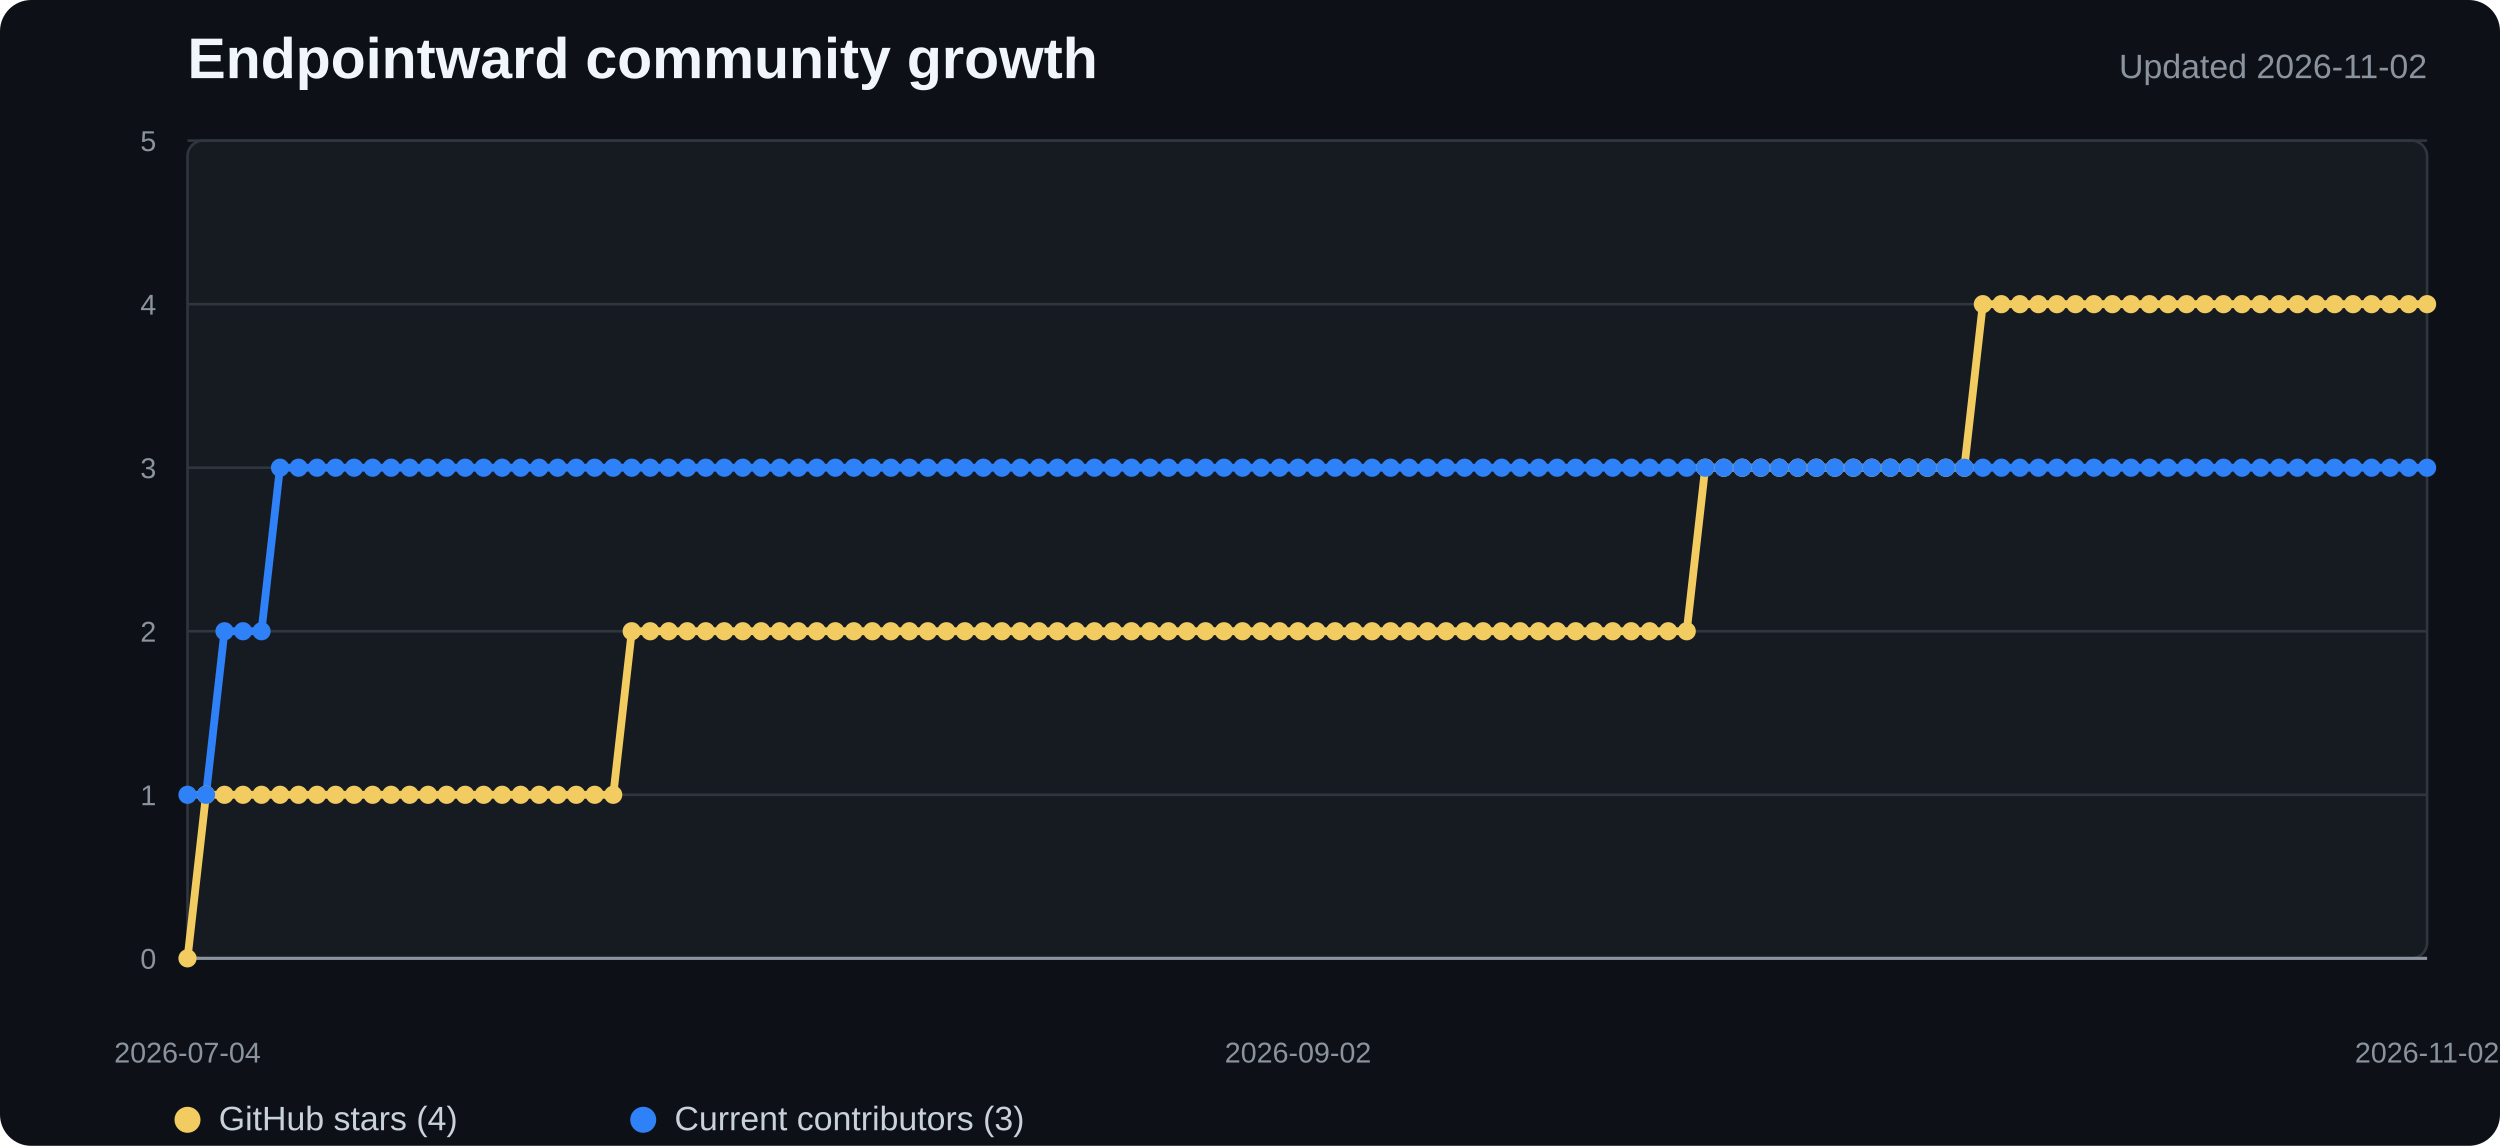
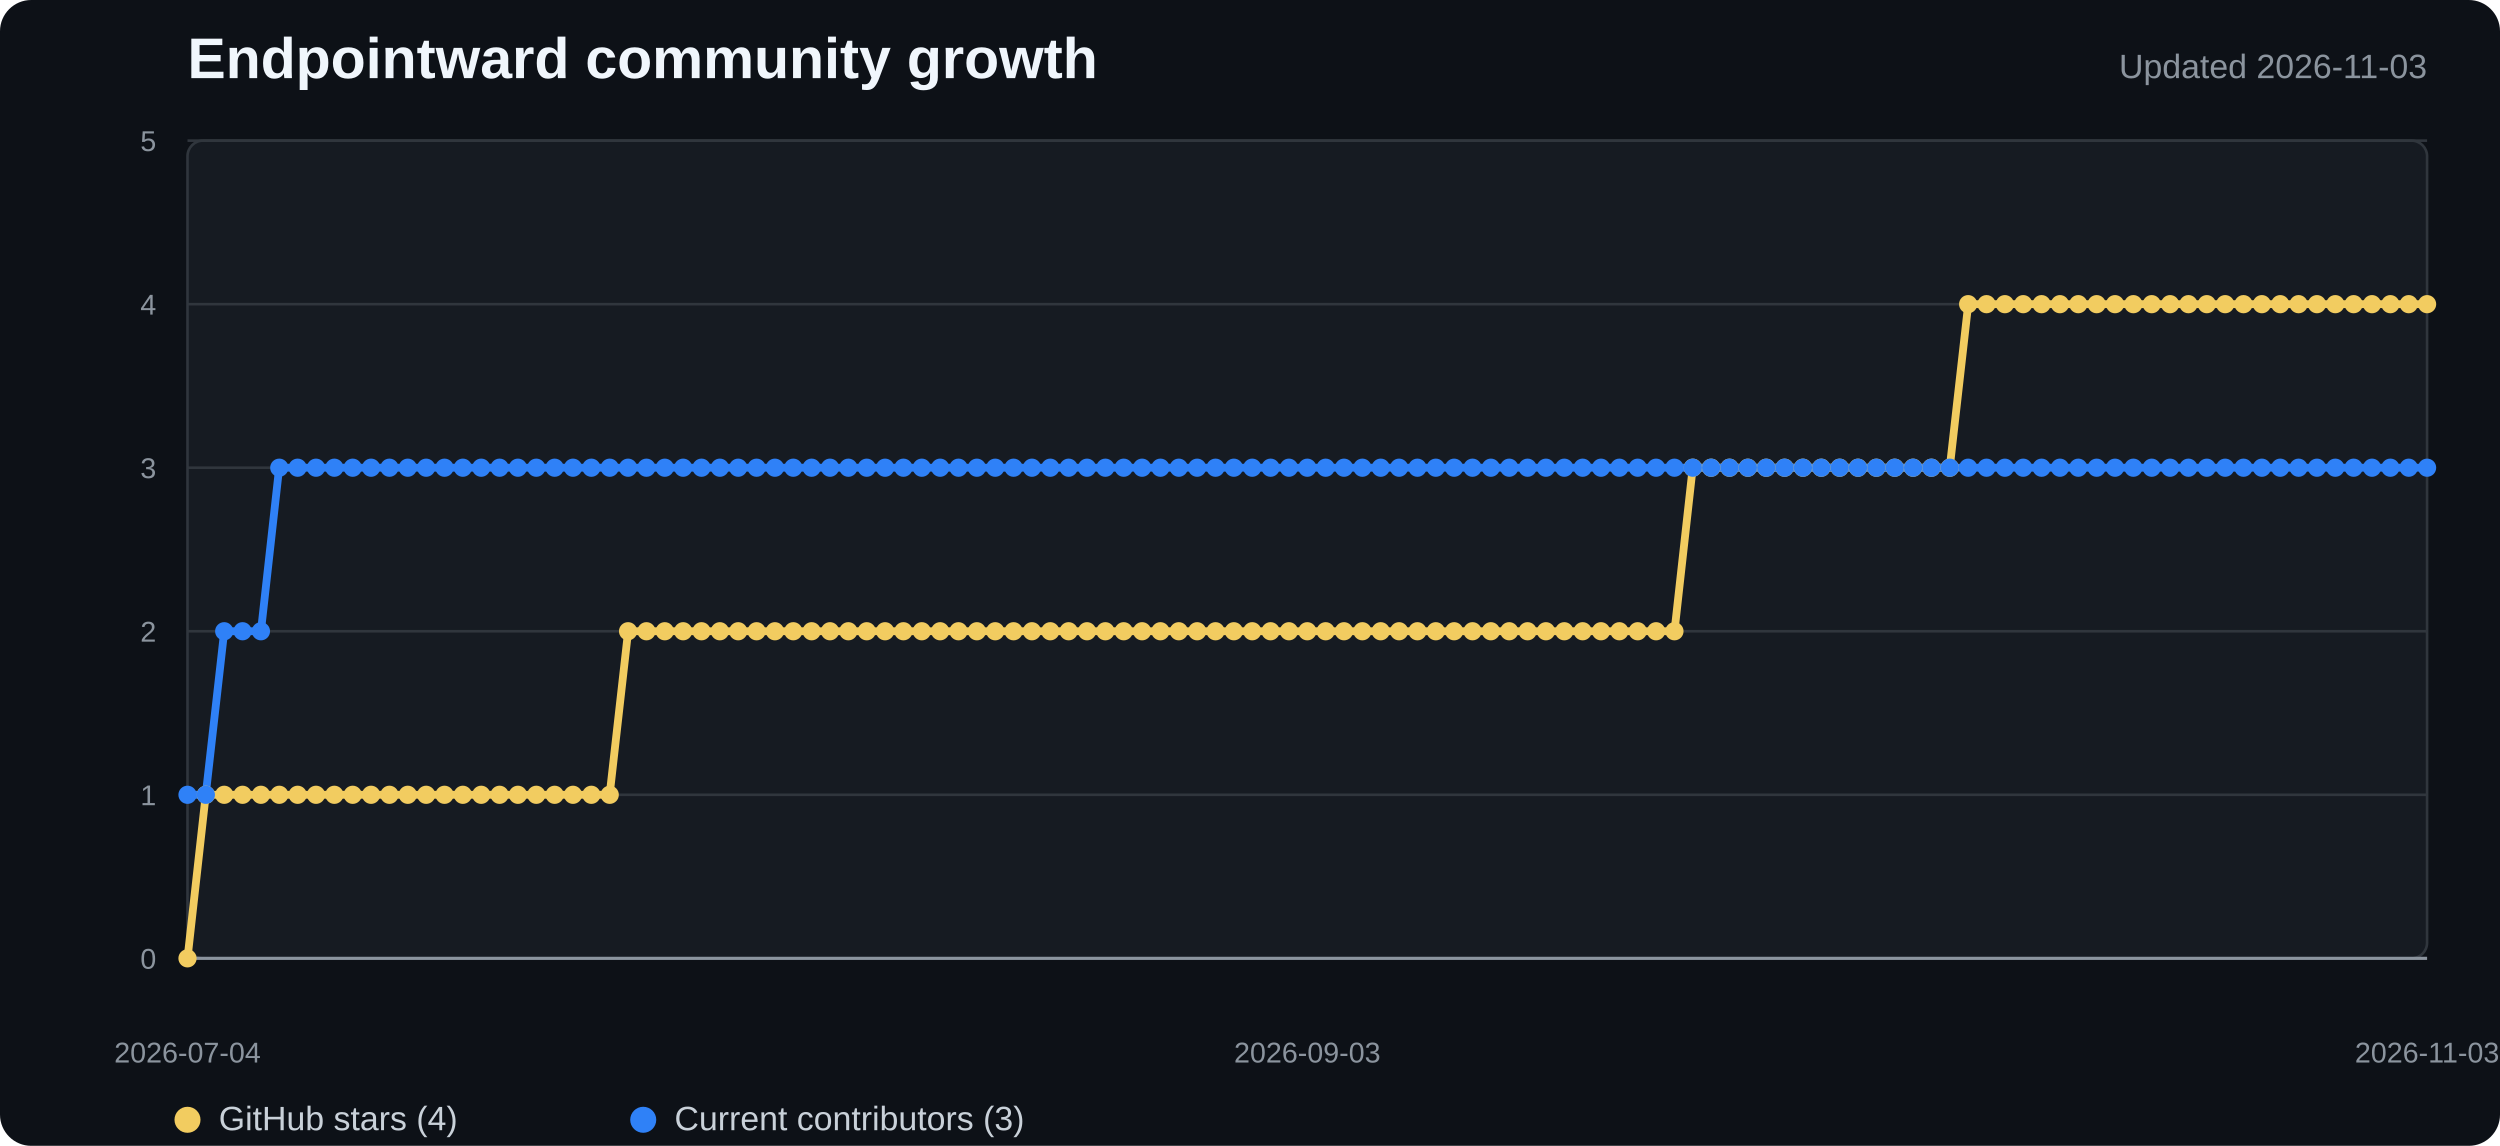
<svg xmlns="http://www.w3.org/2000/svg" width="960" height="440" viewBox="0 0 960 440" role="img" aria-labelledby="title desc">
  <style>
    .background{fill:#0d1117}.plot{fill:#161b22;stroke:#30363d}.grid{stroke:#30363d;stroke-width:1}.axis{stroke:#8b949e;stroke-width:1.2}
    .title{fill:#f0f6fc;font:700 22px "Segoe UI",Arial,sans-serif}.subtitle{fill:#8b949e;font:13px "Segoe UI",Arial,sans-serif}
    .tick{fill:#8b949e;font:11px "Segoe UI",Arial,sans-serif}.legend{fill:#c9d1d9;font:13px "Segoe UI",Arial,sans-serif}
    .stars{fill:none;stroke:#f2cc60;stroke-width:3;stroke-linejoin:round;stroke-linecap:round}
    .contributors{fill:none;stroke:#2f81f7;stroke-width:3;stroke-linejoin:round;stroke-linecap:round}
    .star-dot{fill:#f2cc60}.contributor-dot{fill:#2f81f7}
  </style>
  <rect width="100%" height="100%" rx="12" class="background" />
  <text x="72" y="30" class="title">Endpointward community growth</text>
-   <text x="932" y="30" text-anchor="end" class="subtitle">Updated 2026-11-02</text>
+   <text x="932" y="30" text-anchor="end" class="subtitle">Updated 2026-11-03</text>
  <rect x="72" y="54" width="860" height="314" rx="6" class="plot" />
  <line x1="72" y1="368" x2="932" y2="368" class="grid" />
  <text x="60" y="372" text-anchor="end" class="tick">0</text>
  <line x1="72" y1="305.2" x2="932" y2="305.2" class="grid" />
  <text x="60" y="309.2" text-anchor="end" class="tick">1</text>
  <line x1="72" y1="242.4" x2="932" y2="242.4" class="grid" />
  <text x="60" y="246.4" text-anchor="end" class="tick">2</text>
  <line x1="72" y1="179.6" x2="932" y2="179.6" class="grid" />
  <text x="60" y="183.6" text-anchor="end" class="tick">3</text>
  <line x1="72" y1="116.8" x2="932" y2="116.8" class="grid" />
  <text x="60" y="120.8" text-anchor="end" class="tick">4</text>
  <line x1="72" y1="54" x2="932" y2="54" class="grid" />
  <text x="60" y="58" text-anchor="end" class="tick">5</text>
  <line x1="72" y1="368" x2="932" y2="368" class="axis" />
-   <polyline points="72.0,368.0 79.1,305.2 86.2,305.2 93.3,305.2 100.4,305.2 107.5,305.2 114.6,305.2 121.8,305.2 128.9,305.2 136.0,305.2 143.1,305.2 150.2,305.2 157.3,305.2 164.4,305.2 171.5,305.2 178.6,305.2 185.7,305.2 192.8,305.2 199.9,305.2 207.0,305.2 214.1,305.2 221.3,305.2 228.4,305.2 235.5,305.2 242.6,242.4 249.7,242.4 256.8,242.4 263.9,242.4 271.0,242.4 278.1,242.4 285.2,242.4 292.3,242.4 299.4,242.4 306.5,242.4 313.7,242.4 320.8,242.4 327.9,242.4 335.0,242.4 342.1,242.4 349.2,242.4 356.3,242.4 363.4,242.4 370.5,242.4 377.6,242.4 384.7,242.4 391.8,242.4 398.9,242.4 406.0,242.4 413.2,242.4 420.3,242.4 427.4,242.4 434.5,242.4 441.6,242.4 448.7,242.4 455.8,242.4 462.9,242.4 470.0,242.4 477.1,242.4 484.2,242.4 491.3,242.4 498.4,242.4 505.6,242.4 512.7,242.4 519.8,242.4 526.9,242.4 534.0,242.4 541.1,242.4 548.2,242.4 555.3,242.4 562.4,242.4 569.5,242.4 576.6,242.4 583.7,242.4 590.8,242.4 598.0,242.4 605.1,242.4 612.2,242.4 619.3,242.4 626.4,242.4 633.5,242.4 640.6,242.4 647.7,242.4 654.8,179.6 661.9,179.6 669.0,179.6 676.1,179.6 683.2,179.6 690.3,179.6 697.5,179.6 704.6,179.6 711.7,179.6 718.8,179.6 725.9,179.6 733.0,179.6 740.1,179.6 747.2,179.6 754.3,179.6 761.4,116.8 768.5,116.8 775.6,116.8 782.7,116.8 789.9,116.8 797.0,116.8 804.1,116.8 811.2,116.8 818.3,116.8 825.4,116.8 832.5,116.8 839.6,116.8 846.7,116.8 853.8,116.8 860.9,116.8 868.0,116.8 875.1,116.8 882.2,116.8 889.4,116.8 896.5,116.8 903.6,116.8 910.7,116.8 917.8,116.8 924.9,116.8 932.0,116.8" class="stars" />
-   <polyline points="72.0,305.2 79.1,305.2 86.2,242.4 93.3,242.4 100.4,242.4 107.5,179.6 114.6,179.6 121.8,179.6 128.9,179.6 136.0,179.6 143.1,179.6 150.2,179.6 157.3,179.6 164.4,179.6 171.5,179.6 178.6,179.6 185.7,179.6 192.8,179.6 199.9,179.6 207.0,179.6 214.1,179.6 221.3,179.6 228.4,179.6 235.5,179.6 242.6,179.6 249.7,179.6 256.8,179.6 263.9,179.6 271.0,179.6 278.1,179.6 285.2,179.6 292.3,179.6 299.4,179.6 306.5,179.6 313.7,179.6 320.8,179.6 327.9,179.6 335.0,179.6 342.1,179.6 349.2,179.6 356.3,179.6 363.4,179.6 370.5,179.6 377.6,179.6 384.7,179.6 391.8,179.6 398.9,179.6 406.0,179.6 413.2,179.6 420.3,179.6 427.4,179.6 434.5,179.6 441.6,179.6 448.7,179.6 455.8,179.6 462.9,179.6 470.0,179.6 477.1,179.6 484.2,179.6 491.3,179.6 498.4,179.6 505.6,179.6 512.7,179.6 519.8,179.6 526.9,179.6 534.0,179.6 541.1,179.6 548.2,179.6 555.3,179.6 562.4,179.6 569.5,179.6 576.6,179.6 583.7,179.6 590.8,179.6 598.0,179.6 605.1,179.6 612.2,179.6 619.3,179.6 626.4,179.6 633.5,179.6 640.6,179.6 647.7,179.6 654.8,179.6 661.9,179.6 669.0,179.6 676.1,179.6 683.2,179.6 690.3,179.6 697.5,179.6 704.6,179.6 711.7,179.6 718.8,179.6 725.9,179.6 733.0,179.6 740.1,179.6 747.2,179.6 754.3,179.6 761.4,179.6 768.5,179.6 775.6,179.6 782.7,179.6 789.9,179.6 797.0,179.6 804.1,179.6 811.2,179.6 818.3,179.6 825.4,179.6 832.5,179.6 839.6,179.6 846.7,179.6 853.8,179.6 860.9,179.6 868.0,179.6 875.1,179.6 882.2,179.6 889.4,179.6 896.5,179.6 903.6,179.6 910.7,179.6 917.8,179.6 924.9,179.6 932.0,179.6" class="contributors" />
+   <polyline points="72.0,368.0 79.0,305.2 86.1,305.2 93.1,305.2 100.2,305.2 107.2,305.2 114.3,305.2 121.3,305.2 128.4,305.2 135.4,305.2 142.5,305.2 149.5,305.2 156.6,305.2 163.6,305.2 170.7,305.2 177.7,305.2 184.8,305.2 191.8,305.2 198.9,305.2 205.9,305.2 213.0,305.2 220.0,305.2 227.1,305.2 234.1,305.2 241.2,242.4 248.2,242.4 255.3,242.4 262.3,242.4 269.4,242.4 276.4,242.4 283.5,242.4 290.5,242.4 297.6,242.4 304.6,242.4 311.7,242.4 318.7,242.4 325.8,242.4 332.8,242.4 339.9,242.4 346.9,242.4 354.0,242.4 361.0,242.4 368.1,242.4 375.1,242.4 382.2,242.4 389.2,242.4 396.3,242.4 403.3,242.4 410.4,242.4 417.4,242.4 424.5,242.4 431.5,242.4 438.6,242.4 445.6,242.4 452.7,242.4 459.7,242.4 466.8,242.4 473.8,242.4 480.9,242.4 487.9,242.4 495.0,242.4 502.0,242.4 509.0,242.4 516.1,242.4 523.1,242.4 530.2,242.4 537.2,242.4 544.3,242.4 551.3,242.4 558.4,242.4 565.4,242.4 572.5,242.4 579.5,242.4 586.6,242.4 593.6,242.4 600.7,242.4 607.7,242.4 614.8,242.4 621.8,242.4 628.9,242.4 635.9,242.4 643.0,242.4 650.0,179.6 657.1,179.6 664.1,179.6 671.2,179.6 678.2,179.6 685.3,179.6 692.3,179.6 699.4,179.6 706.4,179.6 713.5,179.6 720.5,179.6 727.6,179.6 734.6,179.6 741.7,179.6 748.7,179.6 755.8,116.8 762.8,116.8 769.9,116.8 776.9,116.8 784.0,116.8 791.0,116.8 798.1,116.8 805.1,116.8 812.2,116.8 819.2,116.8 826.3,116.8 833.3,116.8 840.4,116.8 847.4,116.8 854.5,116.8 861.5,116.8 868.6,116.8 875.6,116.8 882.7,116.8 889.7,116.8 896.8,116.8 903.8,116.8 910.9,116.8 917.9,116.8 925.0,116.8 932.0,116.8" class="stars" />
+   <polyline points="72.0,305.2 79.0,305.2 86.1,242.4 93.1,242.4 100.2,242.4 107.2,179.6 114.3,179.6 121.3,179.6 128.4,179.6 135.4,179.6 142.5,179.6 149.5,179.6 156.6,179.6 163.6,179.6 170.7,179.6 177.7,179.6 184.8,179.6 191.8,179.6 198.9,179.6 205.9,179.6 213.0,179.6 220.0,179.6 227.1,179.6 234.1,179.6 241.2,179.6 248.2,179.6 255.3,179.6 262.3,179.6 269.4,179.6 276.4,179.6 283.5,179.6 290.5,179.6 297.6,179.6 304.6,179.6 311.7,179.6 318.7,179.6 325.8,179.6 332.8,179.6 339.9,179.6 346.9,179.6 354.0,179.6 361.0,179.6 368.1,179.6 375.1,179.6 382.2,179.6 389.2,179.6 396.3,179.6 403.3,179.6 410.4,179.6 417.4,179.6 424.5,179.6 431.5,179.6 438.6,179.6 445.6,179.6 452.7,179.6 459.7,179.6 466.8,179.6 473.8,179.6 480.9,179.6 487.9,179.6 495.0,179.6 502.0,179.6 509.0,179.6 516.1,179.6 523.1,179.6 530.2,179.6 537.2,179.6 544.3,179.6 551.3,179.6 558.4,179.6 565.4,179.6 572.5,179.6 579.5,179.6 586.6,179.6 593.6,179.6 600.7,179.6 607.7,179.6 614.8,179.6 621.8,179.6 628.9,179.6 635.9,179.6 643.0,179.6 650.0,179.6 657.1,179.6 664.1,179.6 671.2,179.6 678.2,179.6 685.3,179.6 692.3,179.6 699.4,179.6 706.4,179.6 713.5,179.6 720.5,179.6 727.6,179.6 734.6,179.6 741.7,179.6 748.7,179.6 755.8,179.6 762.8,179.6 769.9,179.6 776.9,179.6 784.0,179.6 791.0,179.6 798.1,179.6 805.1,179.6 812.2,179.6 819.2,179.6 826.3,179.6 833.3,179.6 840.4,179.6 847.4,179.6 854.5,179.6 861.5,179.6 868.6,179.6 875.6,179.6 882.7,179.6 889.7,179.6 896.8,179.6 903.8,179.6 910.9,179.6 917.9,179.6 925.0,179.6 932.0,179.6" class="contributors" />
  <circle cx="72" cy="368" r="3.5" class="star-dot" />
-   <circle cx="79.107" cy="305.2" r="3.5" class="star-dot" />
-   <circle cx="86.215" cy="305.2" r="3.5" class="star-dot" />
-   <circle cx="93.322" cy="305.2" r="3.5" class="star-dot" />
-   <circle cx="100.43" cy="305.2" r="3.5" class="star-dot" />
-   <circle cx="107.537" cy="305.2" r="3.5" class="star-dot" />
-   <circle cx="114.645" cy="305.2" r="3.5" class="star-dot" />
-   <circle cx="121.752" cy="305.2" r="3.5" class="star-dot" />
-   <circle cx="128.86" cy="305.2" r="3.5" class="star-dot" />
-   <circle cx="135.967" cy="305.2" r="3.5" class="star-dot" />
-   <circle cx="143.074" cy="305.2" r="3.5" class="star-dot" />
-   <circle cx="150.182" cy="305.2" r="3.5" class="star-dot" />
-   <circle cx="157.289" cy="305.2" r="3.5" class="star-dot" />
-   <circle cx="164.397" cy="305.2" r="3.5" class="star-dot" />
-   <circle cx="171.504" cy="305.2" r="3.5" class="star-dot" />
-   <circle cx="178.612" cy="305.2" r="3.5" class="star-dot" />
-   <circle cx="185.719" cy="305.2" r="3.5" class="star-dot" />
-   <circle cx="192.826" cy="305.2" r="3.5" class="star-dot" />
-   <circle cx="199.934" cy="305.2" r="3.5" class="star-dot" />
-   <circle cx="207.041" cy="305.2" r="3.5" class="star-dot" />
-   <circle cx="214.149" cy="305.2" r="3.5" class="star-dot" />
-   <circle cx="221.256" cy="305.2" r="3.5" class="star-dot" />
-   <circle cx="228.364" cy="305.2" r="3.5" class="star-dot" />
-   <circle cx="235.471" cy="305.2" r="3.5" class="star-dot" />
-   <circle cx="242.579" cy="242.4" r="3.5" class="star-dot" />
-   <circle cx="249.686" cy="242.4" r="3.5" class="star-dot" />
-   <circle cx="256.793" cy="242.4" r="3.5" class="star-dot" />
-   <circle cx="263.901" cy="242.4" r="3.5" class="star-dot" />
-   <circle cx="271.008" cy="242.4" r="3.5" class="star-dot" />
-   <circle cx="278.116" cy="242.4" r="3.5" class="star-dot" />
-   <circle cx="285.223" cy="242.4" r="3.5" class="star-dot" />
-   <circle cx="292.331" cy="242.4" r="3.5" class="star-dot" />
-   <circle cx="299.438" cy="242.4" r="3.5" class="star-dot" />
-   <circle cx="306.545" cy="242.4" r="3.5" class="star-dot" />
-   <circle cx="313.653" cy="242.4" r="3.5" class="star-dot" />
-   <circle cx="320.76" cy="242.4" r="3.5" class="star-dot" />
-   <circle cx="327.868" cy="242.4" r="3.5" class="star-dot" />
-   <circle cx="334.975" cy="242.4" r="3.5" class="star-dot" />
-   <circle cx="342.083" cy="242.4" r="3.5" class="star-dot" />
-   <circle cx="349.19" cy="242.4" r="3.5" class="star-dot" />
-   <circle cx="356.298" cy="242.4" r="3.5" class="star-dot" />
-   <circle cx="363.405" cy="242.4" r="3.5" class="star-dot" />
-   <circle cx="370.512" cy="242.4" r="3.5" class="star-dot" />
-   <circle cx="377.62" cy="242.4" r="3.5" class="star-dot" />
-   <circle cx="384.727" cy="242.4" r="3.5" class="star-dot" />
-   <circle cx="391.835" cy="242.4" r="3.5" class="star-dot" />
-   <circle cx="398.942" cy="242.4" r="3.5" class="star-dot" />
-   <circle cx="406.05" cy="242.4" r="3.5" class="star-dot" />
-   <circle cx="413.157" cy="242.4" r="3.5" class="star-dot" />
-   <circle cx="420.264" cy="242.4" r="3.5" class="star-dot" />
-   <circle cx="427.372" cy="242.4" r="3.5" class="star-dot" />
-   <circle cx="434.479" cy="242.4" r="3.5" class="star-dot" />
-   <circle cx="441.587" cy="242.4" r="3.5" class="star-dot" />
-   <circle cx="448.694" cy="242.4" r="3.5" class="star-dot" />
-   <circle cx="455.802" cy="242.4" r="3.5" class="star-dot" />
-   <circle cx="462.909" cy="242.4" r="3.5" class="star-dot" />
-   <circle cx="470.017" cy="242.4" r="3.5" class="star-dot" />
-   <circle cx="477.124" cy="242.4" r="3.5" class="star-dot" />
-   <circle cx="484.231" cy="242.4" r="3.5" class="star-dot" />
-   <circle cx="491.339" cy="242.4" r="3.5" class="star-dot" />
-   <circle cx="498.446" cy="242.4" r="3.5" class="star-dot" />
-   <circle cx="505.554" cy="242.4" r="3.5" class="star-dot" />
-   <circle cx="512.661" cy="242.4" r="3.5" class="star-dot" />
-   <circle cx="519.769" cy="242.4" r="3.5" class="star-dot" />
-   <circle cx="526.876" cy="242.4" r="3.5" class="star-dot" />
-   <circle cx="533.983" cy="242.4" r="3.5" class="star-dot" />
-   <circle cx="541.091" cy="242.4" r="3.5" class="star-dot" />
-   <circle cx="548.198" cy="242.4" r="3.5" class="star-dot" />
-   <circle cx="555.306" cy="242.4" r="3.5" class="star-dot" />
-   <circle cx="562.413" cy="242.4" r="3.5" class="star-dot" />
-   <circle cx="569.521" cy="242.4" r="3.5" class="star-dot" />
-   <circle cx="576.628" cy="242.4" r="3.5" class="star-dot" />
-   <circle cx="583.736" cy="242.4" r="3.5" class="star-dot" />
-   <circle cx="590.843" cy="242.4" r="3.5" class="star-dot" />
-   <circle cx="597.95" cy="242.4" r="3.5" class="star-dot" />
-   <circle cx="605.058" cy="242.4" r="3.5" class="star-dot" />
-   <circle cx="612.165" cy="242.4" r="3.5" class="star-dot" />
-   <circle cx="619.273" cy="242.4" r="3.5" class="star-dot" />
-   <circle cx="626.38" cy="242.4" r="3.5" class="star-dot" />
-   <circle cx="633.488" cy="242.4" r="3.5" class="star-dot" />
-   <circle cx="640.595" cy="242.4" r="3.5" class="star-dot" />
-   <circle cx="647.702" cy="242.4" r="3.5" class="star-dot" />
-   <circle cx="654.81" cy="179.6" r="3.5" class="star-dot" />
-   <circle cx="661.917" cy="179.6" r="3.5" class="star-dot" />
-   <circle cx="669.025" cy="179.6" r="3.5" class="star-dot" />
-   <circle cx="676.132" cy="179.6" r="3.5" class="star-dot" />
-   <circle cx="683.24" cy="179.6" r="3.5" class="star-dot" />
-   <circle cx="690.347" cy="179.6" r="3.5" class="star-dot" />
-   <circle cx="697.455" cy="179.6" r="3.5" class="star-dot" />
-   <circle cx="704.562" cy="179.6" r="3.5" class="star-dot" />
-   <circle cx="711.669" cy="179.6" r="3.5" class="star-dot" />
-   <circle cx="718.777" cy="179.6" r="3.5" class="star-dot" />
-   <circle cx="725.884" cy="179.6" r="3.5" class="star-dot" />
-   <circle cx="732.992" cy="179.6" r="3.5" class="star-dot" />
-   <circle cx="740.099" cy="179.6" r="3.5" class="star-dot" />
-   <circle cx="747.207" cy="179.6" r="3.5" class="star-dot" />
-   <circle cx="754.314" cy="179.6" r="3.5" class="star-dot" />
-   <circle cx="761.421" cy="116.8" r="3.5" class="star-dot" />
-   <circle cx="768.529" cy="116.8" r="3.5" class="star-dot" />
-   <circle cx="775.636" cy="116.8" r="3.5" class="star-dot" />
-   <circle cx="782.744" cy="116.8" r="3.5" class="star-dot" />
-   <circle cx="789.851" cy="116.8" r="3.5" class="star-dot" />
-   <circle cx="796.959" cy="116.8" r="3.5" class="star-dot" />
-   <circle cx="804.066" cy="116.8" r="3.5" class="star-dot" />
-   <circle cx="811.174" cy="116.8" r="3.5" class="star-dot" />
-   <circle cx="818.281" cy="116.8" r="3.5" class="star-dot" />
-   <circle cx="825.388" cy="116.8" r="3.5" class="star-dot" />
-   <circle cx="832.496" cy="116.8" r="3.5" class="star-dot" />
-   <circle cx="839.603" cy="116.8" r="3.5" class="star-dot" />
-   <circle cx="846.711" cy="116.8" r="3.5" class="star-dot" />
-   <circle cx="853.818" cy="116.8" r="3.5" class="star-dot" />
-   <circle cx="860.926" cy="116.8" r="3.5" class="star-dot" />
-   <circle cx="868.033" cy="116.8" r="3.5" class="star-dot" />
-   <circle cx="875.14" cy="116.8" r="3.5" class="star-dot" />
-   <circle cx="882.248" cy="116.8" r="3.5" class="star-dot" />
-   <circle cx="889.355" cy="116.8" r="3.5" class="star-dot" />
-   <circle cx="896.463" cy="116.8" r="3.5" class="star-dot" />
-   <circle cx="903.57" cy="116.8" r="3.5" class="star-dot" />
-   <circle cx="910.678" cy="116.8" r="3.5" class="star-dot" />
-   <circle cx="917.785" cy="116.8" r="3.5" class="star-dot" />
-   <circle cx="924.893" cy="116.8" r="3.5" class="star-dot" />
+   <circle cx="79.049" cy="305.2" r="3.5" class="star-dot" />
+   <circle cx="86.098" cy="305.2" r="3.5" class="star-dot" />
+   <circle cx="93.148" cy="305.2" r="3.5" class="star-dot" />
+   <circle cx="100.197" cy="305.2" r="3.5" class="star-dot" />
+   <circle cx="107.246" cy="305.2" r="3.5" class="star-dot" />
+   <circle cx="114.295" cy="305.2" r="3.5" class="star-dot" />
+   <circle cx="121.344" cy="305.2" r="3.5" class="star-dot" />
+   <circle cx="128.393" cy="305.2" r="3.5" class="star-dot" />
+   <circle cx="135.443" cy="305.2" r="3.5" class="star-dot" />
+   <circle cx="142.492" cy="305.2" r="3.5" class="star-dot" />
+   <circle cx="149.541" cy="305.2" r="3.5" class="star-dot" />
+   <circle cx="156.59" cy="305.2" r="3.5" class="star-dot" />
+   <circle cx="163.639" cy="305.2" r="3.5" class="star-dot" />
+   <circle cx="170.689" cy="305.2" r="3.5" class="star-dot" />
+   <circle cx="177.738" cy="305.2" r="3.5" class="star-dot" />
+   <circle cx="184.787" cy="305.2" r="3.5" class="star-dot" />
+   <circle cx="191.836" cy="305.2" r="3.5" class="star-dot" />
+   <circle cx="198.885" cy="305.2" r="3.5" class="star-dot" />
+   <circle cx="205.934" cy="305.2" r="3.5" class="star-dot" />
+   <circle cx="212.984" cy="305.2" r="3.5" class="star-dot" />
+   <circle cx="220.033" cy="305.2" r="3.5" class="star-dot" />
+   <circle cx="227.082" cy="305.2" r="3.5" class="star-dot" />
+   <circle cx="234.131" cy="305.2" r="3.5" class="star-dot" />
+   <circle cx="241.18" cy="242.4" r="3.5" class="star-dot" />
+   <circle cx="248.23" cy="242.4" r="3.5" class="star-dot" />
+   <circle cx="255.279" cy="242.4" r="3.5" class="star-dot" />
+   <circle cx="262.328" cy="242.4" r="3.5" class="star-dot" />
+   <circle cx="269.377" cy="242.4" r="3.5" class="star-dot" />
+   <circle cx="276.426" cy="242.4" r="3.5" class="star-dot" />
+   <circle cx="283.475" cy="242.4" r="3.5" class="star-dot" />
+   <circle cx="290.525" cy="242.4" r="3.5" class="star-dot" />
+   <circle cx="297.574" cy="242.4" r="3.5" class="star-dot" />
+   <circle cx="304.623" cy="242.4" r="3.5" class="star-dot" />
+   <circle cx="311.672" cy="242.4" r="3.5" class="star-dot" />
+   <circle cx="318.721" cy="242.4" r="3.5" class="star-dot" />
+   <circle cx="325.77" cy="242.4" r="3.5" class="star-dot" />
+   <circle cx="332.82" cy="242.4" r="3.5" class="star-dot" />
+   <circle cx="339.869" cy="242.4" r="3.5" class="star-dot" />
+   <circle cx="346.918" cy="242.4" r="3.5" class="star-dot" />
+   <circle cx="353.967" cy="242.4" r="3.5" class="star-dot" />
+   <circle cx="361.016" cy="242.4" r="3.5" class="star-dot" />
+   <circle cx="368.066" cy="242.4" r="3.5" class="star-dot" />
+   <circle cx="375.115" cy="242.4" r="3.5" class="star-dot" />
+   <circle cx="382.164" cy="242.4" r="3.5" class="star-dot" />
+   <circle cx="389.213" cy="242.4" r="3.5" class="star-dot" />
+   <circle cx="396.262" cy="242.4" r="3.5" class="star-dot" />
+   <circle cx="403.311" cy="242.4" r="3.5" class="star-dot" />
+   <circle cx="410.361" cy="242.4" r="3.5" class="star-dot" />
+   <circle cx="417.41" cy="242.4" r="3.5" class="star-dot" />
+   <circle cx="424.459" cy="242.4" r="3.5" class="star-dot" />
+   <circle cx="431.508" cy="242.4" r="3.5" class="star-dot" />
+   <circle cx="438.557" cy="242.4" r="3.5" class="star-dot" />
+   <circle cx="445.607" cy="242.4" r="3.5" class="star-dot" />
+   <circle cx="452.656" cy="242.4" r="3.5" class="star-dot" />
+   <circle cx="459.705" cy="242.4" r="3.5" class="star-dot" />
+   <circle cx="466.754" cy="242.4" r="3.5" class="star-dot" />
+   <circle cx="473.803" cy="242.4" r="3.5" class="star-dot" />
+   <circle cx="480.852" cy="242.4" r="3.5" class="star-dot" />
+   <circle cx="487.902" cy="242.4" r="3.5" class="star-dot" />
+   <circle cx="494.951" cy="242.4" r="3.5" class="star-dot" />
+   <circle cx="502" cy="242.4" r="3.5" class="star-dot" />
+   <circle cx="509.049" cy="242.4" r="3.5" class="star-dot" />
+   <circle cx="516.098" cy="242.4" r="3.5" class="star-dot" />
+   <circle cx="523.148" cy="242.4" r="3.5" class="star-dot" />
+   <circle cx="530.197" cy="242.4" r="3.5" class="star-dot" />
+   <circle cx="537.246" cy="242.4" r="3.5" class="star-dot" />
+   <circle cx="544.295" cy="242.4" r="3.5" class="star-dot" />
+   <circle cx="551.344" cy="242.4" r="3.5" class="star-dot" />
+   <circle cx="558.393" cy="242.4" r="3.5" class="star-dot" />
+   <circle cx="565.443" cy="242.4" r="3.5" class="star-dot" />
+   <circle cx="572.492" cy="242.4" r="3.5" class="star-dot" />
+   <circle cx="579.541" cy="242.4" r="3.5" class="star-dot" />
+   <circle cx="586.59" cy="242.4" r="3.5" class="star-dot" />
+   <circle cx="593.639" cy="242.4" r="3.5" class="star-dot" />
+   <circle cx="600.689" cy="242.4" r="3.5" class="star-dot" />
+   <circle cx="607.738" cy="242.4" r="3.5" class="star-dot" />
+   <circle cx="614.787" cy="242.4" r="3.5" class="star-dot" />
+   <circle cx="621.836" cy="242.4" r="3.5" class="star-dot" />
+   <circle cx="628.885" cy="242.4" r="3.5" class="star-dot" />
+   <circle cx="635.934" cy="242.4" r="3.5" class="star-dot" />
+   <circle cx="642.984" cy="242.4" r="3.5" class="star-dot" />
+   <circle cx="650.033" cy="179.6" r="3.5" class="star-dot" />
+   <circle cx="657.082" cy="179.6" r="3.5" class="star-dot" />
+   <circle cx="664.131" cy="179.6" r="3.5" class="star-dot" />
+   <circle cx="671.18" cy="179.6" r="3.5" class="star-dot" />
+   <circle cx="678.23" cy="179.6" r="3.5" class="star-dot" />
+   <circle cx="685.279" cy="179.6" r="3.5" class="star-dot" />
+   <circle cx="692.328" cy="179.6" r="3.5" class="star-dot" />
+   <circle cx="699.377" cy="179.6" r="3.5" class="star-dot" />
+   <circle cx="706.426" cy="179.6" r="3.5" class="star-dot" />
+   <circle cx="713.475" cy="179.6" r="3.5" class="star-dot" />
+   <circle cx="720.525" cy="179.6" r="3.5" class="star-dot" />
+   <circle cx="727.574" cy="179.6" r="3.5" class="star-dot" />
+   <circle cx="734.623" cy="179.6" r="3.5" class="star-dot" />
+   <circle cx="741.672" cy="179.6" r="3.5" class="star-dot" />
+   <circle cx="748.721" cy="179.6" r="3.5" class="star-dot" />
+   <circle cx="755.77" cy="116.8" r="3.5" class="star-dot" />
+   <circle cx="762.82" cy="116.8" r="3.5" class="star-dot" />
+   <circle cx="769.869" cy="116.8" r="3.5" class="star-dot" />
+   <circle cx="776.918" cy="116.8" r="3.5" class="star-dot" />
+   <circle cx="783.967" cy="116.8" r="3.5" class="star-dot" />
+   <circle cx="791.016" cy="116.8" r="3.5" class="star-dot" />
+   <circle cx="798.066" cy="116.8" r="3.5" class="star-dot" />
+   <circle cx="805.115" cy="116.8" r="3.5" class="star-dot" />
+   <circle cx="812.164" cy="116.8" r="3.5" class="star-dot" />
+   <circle cx="819.213" cy="116.8" r="3.5" class="star-dot" />
+   <circle cx="826.262" cy="116.8" r="3.5" class="star-dot" />
+   <circle cx="833.311" cy="116.8" r="3.5" class="star-dot" />
+   <circle cx="840.361" cy="116.8" r="3.5" class="star-dot" />
+   <circle cx="847.41" cy="116.8" r="3.5" class="star-dot" />
+   <circle cx="854.459" cy="116.8" r="3.5" class="star-dot" />
+   <circle cx="861.508" cy="116.8" r="3.5" class="star-dot" />
+   <circle cx="868.557" cy="116.8" r="3.5" class="star-dot" />
+   <circle cx="875.607" cy="116.8" r="3.5" class="star-dot" />
+   <circle cx="882.656" cy="116.8" r="3.5" class="star-dot" />
+   <circle cx="889.705" cy="116.8" r="3.5" class="star-dot" />
+   <circle cx="896.754" cy="116.8" r="3.5" class="star-dot" />
+   <circle cx="903.803" cy="116.8" r="3.5" class="star-dot" />
+   <circle cx="910.852" cy="116.8" r="3.5" class="star-dot" />
+   <circle cx="917.902" cy="116.8" r="3.5" class="star-dot" />
+   <circle cx="924.951" cy="116.8" r="3.5" class="star-dot" />
  <circle cx="932" cy="116.8" r="3.5" class="star-dot" />
  <circle cx="72" cy="305.2" r="3.5" class="contributor-dot" />
-   <circle cx="79.107" cy="305.2" r="3.5" class="contributor-dot" />
-   <circle cx="86.215" cy="242.4" r="3.5" class="contributor-dot" />
-   <circle cx="93.322" cy="242.4" r="3.5" class="contributor-dot" />
-   <circle cx="100.43" cy="242.4" r="3.5" class="contributor-dot" />
-   <circle cx="107.537" cy="179.6" r="3.5" class="contributor-dot" />
-   <circle cx="114.645" cy="179.6" r="3.5" class="contributor-dot" />
-   <circle cx="121.752" cy="179.6" r="3.5" class="contributor-dot" />
-   <circle cx="128.86" cy="179.6" r="3.5" class="contributor-dot" />
-   <circle cx="135.967" cy="179.6" r="3.5" class="contributor-dot" />
-   <circle cx="143.074" cy="179.6" r="3.5" class="contributor-dot" />
-   <circle cx="150.182" cy="179.6" r="3.5" class="contributor-dot" />
-   <circle cx="157.289" cy="179.6" r="3.5" class="contributor-dot" />
-   <circle cx="164.397" cy="179.6" r="3.5" class="contributor-dot" />
-   <circle cx="171.504" cy="179.6" r="3.5" class="contributor-dot" />
-   <circle cx="178.612" cy="179.6" r="3.5" class="contributor-dot" />
-   <circle cx="185.719" cy="179.6" r="3.5" class="contributor-dot" />
-   <circle cx="192.826" cy="179.6" r="3.5" class="contributor-dot" />
-   <circle cx="199.934" cy="179.6" r="3.5" class="contributor-dot" />
-   <circle cx="207.041" cy="179.6" r="3.5" class="contributor-dot" />
-   <circle cx="214.149" cy="179.6" r="3.5" class="contributor-dot" />
-   <circle cx="221.256" cy="179.6" r="3.5" class="contributor-dot" />
-   <circle cx="228.364" cy="179.6" r="3.5" class="contributor-dot" />
-   <circle cx="235.471" cy="179.6" r="3.5" class="contributor-dot" />
-   <circle cx="242.579" cy="179.6" r="3.5" class="contributor-dot" />
-   <circle cx="249.686" cy="179.6" r="3.5" class="contributor-dot" />
-   <circle cx="256.793" cy="179.6" r="3.5" class="contributor-dot" />
-   <circle cx="263.901" cy="179.6" r="3.5" class="contributor-dot" />
-   <circle cx="271.008" cy="179.6" r="3.5" class="contributor-dot" />
-   <circle cx="278.116" cy="179.6" r="3.5" class="contributor-dot" />
-   <circle cx="285.223" cy="179.6" r="3.5" class="contributor-dot" />
-   <circle cx="292.331" cy="179.6" r="3.5" class="contributor-dot" />
-   <circle cx="299.438" cy="179.6" r="3.5" class="contributor-dot" />
-   <circle cx="306.545" cy="179.6" r="3.5" class="contributor-dot" />
-   <circle cx="313.653" cy="179.6" r="3.5" class="contributor-dot" />
-   <circle cx="320.76" cy="179.6" r="3.5" class="contributor-dot" />
-   <circle cx="327.868" cy="179.6" r="3.5" class="contributor-dot" />
-   <circle cx="334.975" cy="179.6" r="3.5" class="contributor-dot" />
-   <circle cx="342.083" cy="179.6" r="3.5" class="contributor-dot" />
-   <circle cx="349.19" cy="179.6" r="3.5" class="contributor-dot" />
-   <circle cx="356.298" cy="179.6" r="3.5" class="contributor-dot" />
-   <circle cx="363.405" cy="179.6" r="3.5" class="contributor-dot" />
-   <circle cx="370.512" cy="179.6" r="3.5" class="contributor-dot" />
-   <circle cx="377.62" cy="179.6" r="3.5" class="contributor-dot" />
-   <circle cx="384.727" cy="179.6" r="3.5" class="contributor-dot" />
-   <circle cx="391.835" cy="179.6" r="3.5" class="contributor-dot" />
-   <circle cx="398.942" cy="179.6" r="3.5" class="contributor-dot" />
-   <circle cx="406.05" cy="179.6" r="3.5" class="contributor-dot" />
-   <circle cx="413.157" cy="179.6" r="3.5" class="contributor-dot" />
-   <circle cx="420.264" cy="179.6" r="3.5" class="contributor-dot" />
-   <circle cx="427.372" cy="179.6" r="3.5" class="contributor-dot" />
-   <circle cx="434.479" cy="179.6" r="3.5" class="contributor-dot" />
-   <circle cx="441.587" cy="179.6" r="3.5" class="contributor-dot" />
-   <circle cx="448.694" cy="179.6" r="3.5" class="contributor-dot" />
-   <circle cx="455.802" cy="179.6" r="3.5" class="contributor-dot" />
-   <circle cx="462.909" cy="179.6" r="3.5" class="contributor-dot" />
-   <circle cx="470.017" cy="179.6" r="3.5" class="contributor-dot" />
-   <circle cx="477.124" cy="179.6" r="3.5" class="contributor-dot" />
-   <circle cx="484.231" cy="179.6" r="3.5" class="contributor-dot" />
-   <circle cx="491.339" cy="179.6" r="3.5" class="contributor-dot" />
-   <circle cx="498.446" cy="179.6" r="3.5" class="contributor-dot" />
-   <circle cx="505.554" cy="179.6" r="3.5" class="contributor-dot" />
-   <circle cx="512.661" cy="179.6" r="3.5" class="contributor-dot" />
-   <circle cx="519.769" cy="179.6" r="3.5" class="contributor-dot" />
-   <circle cx="526.876" cy="179.6" r="3.5" class="contributor-dot" />
-   <circle cx="533.983" cy="179.6" r="3.5" class="contributor-dot" />
-   <circle cx="541.091" cy="179.6" r="3.5" class="contributor-dot" />
-   <circle cx="548.198" cy="179.6" r="3.5" class="contributor-dot" />
-   <circle cx="555.306" cy="179.6" r="3.5" class="contributor-dot" />
-   <circle cx="562.413" cy="179.6" r="3.5" class="contributor-dot" />
-   <circle cx="569.521" cy="179.6" r="3.5" class="contributor-dot" />
-   <circle cx="576.628" cy="179.6" r="3.5" class="contributor-dot" />
-   <circle cx="583.736" cy="179.6" r="3.5" class="contributor-dot" />
-   <circle cx="590.843" cy="179.6" r="3.5" class="contributor-dot" />
-   <circle cx="597.95" cy="179.6" r="3.5" class="contributor-dot" />
-   <circle cx="605.058" cy="179.6" r="3.5" class="contributor-dot" />
-   <circle cx="612.165" cy="179.6" r="3.5" class="contributor-dot" />
-   <circle cx="619.273" cy="179.6" r="3.5" class="contributor-dot" />
-   <circle cx="626.38" cy="179.6" r="3.5" class="contributor-dot" />
-   <circle cx="633.488" cy="179.6" r="3.5" class="contributor-dot" />
-   <circle cx="640.595" cy="179.6" r="3.5" class="contributor-dot" />
-   <circle cx="647.702" cy="179.6" r="3.5" class="contributor-dot" />
-   <circle cx="654.81" cy="179.6" r="3.5" class="contributor-dot" />
-   <circle cx="661.917" cy="179.6" r="3.5" class="contributor-dot" />
-   <circle cx="669.025" cy="179.6" r="3.5" class="contributor-dot" />
-   <circle cx="676.132" cy="179.6" r="3.5" class="contributor-dot" />
-   <circle cx="683.24" cy="179.6" r="3.5" class="contributor-dot" />
-   <circle cx="690.347" cy="179.6" r="3.5" class="contributor-dot" />
-   <circle cx="697.455" cy="179.6" r="3.5" class="contributor-dot" />
-   <circle cx="704.562" cy="179.6" r="3.5" class="contributor-dot" />
-   <circle cx="711.669" cy="179.6" r="3.5" class="contributor-dot" />
-   <circle cx="718.777" cy="179.6" r="3.5" class="contributor-dot" />
-   <circle cx="725.884" cy="179.6" r="3.5" class="contributor-dot" />
-   <circle cx="732.992" cy="179.6" r="3.5" class="contributor-dot" />
-   <circle cx="740.099" cy="179.6" r="3.5" class="contributor-dot" />
-   <circle cx="747.207" cy="179.6" r="3.5" class="contributor-dot" />
-   <circle cx="754.314" cy="179.6" r="3.5" class="contributor-dot" />
-   <circle cx="761.421" cy="179.6" r="3.5" class="contributor-dot" />
-   <circle cx="768.529" cy="179.6" r="3.5" class="contributor-dot" />
-   <circle cx="775.636" cy="179.6" r="3.5" class="contributor-dot" />
-   <circle cx="782.744" cy="179.6" r="3.5" class="contributor-dot" />
-   <circle cx="789.851" cy="179.6" r="3.5" class="contributor-dot" />
-   <circle cx="796.959" cy="179.6" r="3.5" class="contributor-dot" />
-   <circle cx="804.066" cy="179.6" r="3.5" class="contributor-dot" />
-   <circle cx="811.174" cy="179.6" r="3.5" class="contributor-dot" />
-   <circle cx="818.281" cy="179.6" r="3.5" class="contributor-dot" />
-   <circle cx="825.388" cy="179.6" r="3.5" class="contributor-dot" />
-   <circle cx="832.496" cy="179.6" r="3.5" class="contributor-dot" />
-   <circle cx="839.603" cy="179.6" r="3.5" class="contributor-dot" />
-   <circle cx="846.711" cy="179.6" r="3.5" class="contributor-dot" />
-   <circle cx="853.818" cy="179.6" r="3.5" class="contributor-dot" />
-   <circle cx="860.926" cy="179.6" r="3.5" class="contributor-dot" />
-   <circle cx="868.033" cy="179.6" r="3.5" class="contributor-dot" />
-   <circle cx="875.14" cy="179.6" r="3.5" class="contributor-dot" />
-   <circle cx="882.248" cy="179.6" r="3.5" class="contributor-dot" />
-   <circle cx="889.355" cy="179.6" r="3.5" class="contributor-dot" />
-   <circle cx="896.463" cy="179.6" r="3.5" class="contributor-dot" />
-   <circle cx="903.57" cy="179.6" r="3.5" class="contributor-dot" />
-   <circle cx="910.678" cy="179.6" r="3.5" class="contributor-dot" />
-   <circle cx="917.785" cy="179.6" r="3.5" class="contributor-dot" />
-   <circle cx="924.893" cy="179.6" r="3.5" class="contributor-dot" />
+   <circle cx="79.049" cy="305.2" r="3.5" class="contributor-dot" />
+   <circle cx="86.098" cy="242.4" r="3.5" class="contributor-dot" />
+   <circle cx="93.148" cy="242.4" r="3.5" class="contributor-dot" />
+   <circle cx="100.197" cy="242.4" r="3.5" class="contributor-dot" />
+   <circle cx="107.246" cy="179.6" r="3.5" class="contributor-dot" />
+   <circle cx="114.295" cy="179.6" r="3.5" class="contributor-dot" />
+   <circle cx="121.344" cy="179.6" r="3.5" class="contributor-dot" />
+   <circle cx="128.393" cy="179.6" r="3.5" class="contributor-dot" />
+   <circle cx="135.443" cy="179.6" r="3.5" class="contributor-dot" />
+   <circle cx="142.492" cy="179.6" r="3.5" class="contributor-dot" />
+   <circle cx="149.541" cy="179.6" r="3.5" class="contributor-dot" />
+   <circle cx="156.59" cy="179.6" r="3.5" class="contributor-dot" />
+   <circle cx="163.639" cy="179.6" r="3.5" class="contributor-dot" />
+   <circle cx="170.689" cy="179.6" r="3.5" class="contributor-dot" />
+   <circle cx="177.738" cy="179.6" r="3.5" class="contributor-dot" />
+   <circle cx="184.787" cy="179.6" r="3.5" class="contributor-dot" />
+   <circle cx="191.836" cy="179.6" r="3.5" class="contributor-dot" />
+   <circle cx="198.885" cy="179.6" r="3.5" class="contributor-dot" />
+   <circle cx="205.934" cy="179.6" r="3.5" class="contributor-dot" />
+   <circle cx="212.984" cy="179.6" r="3.5" class="contributor-dot" />
+   <circle cx="220.033" cy="179.6" r="3.5" class="contributor-dot" />
+   <circle cx="227.082" cy="179.6" r="3.5" class="contributor-dot" />
+   <circle cx="234.131" cy="179.6" r="3.5" class="contributor-dot" />
+   <circle cx="241.18" cy="179.6" r="3.5" class="contributor-dot" />
+   <circle cx="248.23" cy="179.6" r="3.5" class="contributor-dot" />
+   <circle cx="255.279" cy="179.6" r="3.5" class="contributor-dot" />
+   <circle cx="262.328" cy="179.6" r="3.5" class="contributor-dot" />
+   <circle cx="269.377" cy="179.6" r="3.5" class="contributor-dot" />
+   <circle cx="276.426" cy="179.6" r="3.5" class="contributor-dot" />
+   <circle cx="283.475" cy="179.6" r="3.5" class="contributor-dot" />
+   <circle cx="290.525" cy="179.6" r="3.5" class="contributor-dot" />
+   <circle cx="297.574" cy="179.6" r="3.5" class="contributor-dot" />
+   <circle cx="304.623" cy="179.6" r="3.5" class="contributor-dot" />
+   <circle cx="311.672" cy="179.6" r="3.5" class="contributor-dot" />
+   <circle cx="318.721" cy="179.6" r="3.5" class="contributor-dot" />
+   <circle cx="325.77" cy="179.6" r="3.5" class="contributor-dot" />
+   <circle cx="332.82" cy="179.6" r="3.5" class="contributor-dot" />
+   <circle cx="339.869" cy="179.6" r="3.5" class="contributor-dot" />
+   <circle cx="346.918" cy="179.6" r="3.5" class="contributor-dot" />
+   <circle cx="353.967" cy="179.6" r="3.5" class="contributor-dot" />
+   <circle cx="361.016" cy="179.6" r="3.5" class="contributor-dot" />
+   <circle cx="368.066" cy="179.6" r="3.5" class="contributor-dot" />
+   <circle cx="375.115" cy="179.6" r="3.5" class="contributor-dot" />
+   <circle cx="382.164" cy="179.6" r="3.5" class="contributor-dot" />
+   <circle cx="389.213" cy="179.6" r="3.5" class="contributor-dot" />
+   <circle cx="396.262" cy="179.6" r="3.5" class="contributor-dot" />
+   <circle cx="403.311" cy="179.6" r="3.5" class="contributor-dot" />
+   <circle cx="410.361" cy="179.6" r="3.5" class="contributor-dot" />
+   <circle cx="417.41" cy="179.6" r="3.5" class="contributor-dot" />
+   <circle cx="424.459" cy="179.6" r="3.5" class="contributor-dot" />
+   <circle cx="431.508" cy="179.6" r="3.5" class="contributor-dot" />
+   <circle cx="438.557" cy="179.6" r="3.5" class="contributor-dot" />
+   <circle cx="445.607" cy="179.6" r="3.5" class="contributor-dot" />
+   <circle cx="452.656" cy="179.6" r="3.5" class="contributor-dot" />
+   <circle cx="459.705" cy="179.6" r="3.5" class="contributor-dot" />
+   <circle cx="466.754" cy="179.6" r="3.5" class="contributor-dot" />
+   <circle cx="473.803" cy="179.6" r="3.5" class="contributor-dot" />
+   <circle cx="480.852" cy="179.6" r="3.5" class="contributor-dot" />
+   <circle cx="487.902" cy="179.6" r="3.5" class="contributor-dot" />
+   <circle cx="494.951" cy="179.6" r="3.5" class="contributor-dot" />
+   <circle cx="502" cy="179.6" r="3.5" class="contributor-dot" />
+   <circle cx="509.049" cy="179.6" r="3.5" class="contributor-dot" />
+   <circle cx="516.098" cy="179.6" r="3.5" class="contributor-dot" />
+   <circle cx="523.148" cy="179.6" r="3.5" class="contributor-dot" />
+   <circle cx="530.197" cy="179.6" r="3.5" class="contributor-dot" />
+   <circle cx="537.246" cy="179.6" r="3.5" class="contributor-dot" />
+   <circle cx="544.295" cy="179.6" r="3.5" class="contributor-dot" />
+   <circle cx="551.344" cy="179.6" r="3.5" class="contributor-dot" />
+   <circle cx="558.393" cy="179.6" r="3.5" class="contributor-dot" />
+   <circle cx="565.443" cy="179.6" r="3.5" class="contributor-dot" />
+   <circle cx="572.492" cy="179.6" r="3.5" class="contributor-dot" />
+   <circle cx="579.541" cy="179.6" r="3.5" class="contributor-dot" />
+   <circle cx="586.59" cy="179.6" r="3.5" class="contributor-dot" />
+   <circle cx="593.639" cy="179.6" r="3.5" class="contributor-dot" />
+   <circle cx="600.689" cy="179.6" r="3.5" class="contributor-dot" />
+   <circle cx="607.738" cy="179.6" r="3.5" class="contributor-dot" />
+   <circle cx="614.787" cy="179.6" r="3.5" class="contributor-dot" />
+   <circle cx="621.836" cy="179.6" r="3.5" class="contributor-dot" />
+   <circle cx="628.885" cy="179.6" r="3.5" class="contributor-dot" />
+   <circle cx="635.934" cy="179.6" r="3.5" class="contributor-dot" />
+   <circle cx="642.984" cy="179.6" r="3.5" class="contributor-dot" />
+   <circle cx="650.033" cy="179.6" r="3.5" class="contributor-dot" />
+   <circle cx="657.082" cy="179.6" r="3.5" class="contributor-dot" />
+   <circle cx="664.131" cy="179.6" r="3.5" class="contributor-dot" />
+   <circle cx="671.18" cy="179.6" r="3.5" class="contributor-dot" />
+   <circle cx="678.23" cy="179.6" r="3.5" class="contributor-dot" />
+   <circle cx="685.279" cy="179.6" r="3.5" class="contributor-dot" />
+   <circle cx="692.328" cy="179.6" r="3.5" class="contributor-dot" />
+   <circle cx="699.377" cy="179.6" r="3.5" class="contributor-dot" />
+   <circle cx="706.426" cy="179.6" r="3.5" class="contributor-dot" />
+   <circle cx="713.475" cy="179.6" r="3.5" class="contributor-dot" />
+   <circle cx="720.525" cy="179.6" r="3.5" class="contributor-dot" />
+   <circle cx="727.574" cy="179.6" r="3.5" class="contributor-dot" />
+   <circle cx="734.623" cy="179.6" r="3.5" class="contributor-dot" />
+   <circle cx="741.672" cy="179.6" r="3.5" class="contributor-dot" />
+   <circle cx="748.721" cy="179.6" r="3.5" class="contributor-dot" />
+   <circle cx="755.77" cy="179.6" r="3.5" class="contributor-dot" />
+   <circle cx="762.82" cy="179.6" r="3.5" class="contributor-dot" />
+   <circle cx="769.869" cy="179.6" r="3.5" class="contributor-dot" />
+   <circle cx="776.918" cy="179.6" r="3.5" class="contributor-dot" />
+   <circle cx="783.967" cy="179.6" r="3.5" class="contributor-dot" />
+   <circle cx="791.016" cy="179.6" r="3.5" class="contributor-dot" />
+   <circle cx="798.066" cy="179.6" r="3.5" class="contributor-dot" />
+   <circle cx="805.115" cy="179.6" r="3.5" class="contributor-dot" />
+   <circle cx="812.164" cy="179.6" r="3.5" class="contributor-dot" />
+   <circle cx="819.213" cy="179.6" r="3.5" class="contributor-dot" />
+   <circle cx="826.262" cy="179.6" r="3.5" class="contributor-dot" />
+   <circle cx="833.311" cy="179.6" r="3.5" class="contributor-dot" />
+   <circle cx="840.361" cy="179.6" r="3.5" class="contributor-dot" />
+   <circle cx="847.41" cy="179.6" r="3.5" class="contributor-dot" />
+   <circle cx="854.459" cy="179.6" r="3.5" class="contributor-dot" />
+   <circle cx="861.508" cy="179.6" r="3.5" class="contributor-dot" />
+   <circle cx="868.557" cy="179.6" r="3.5" class="contributor-dot" />
+   <circle cx="875.607" cy="179.6" r="3.5" class="contributor-dot" />
+   <circle cx="882.656" cy="179.6" r="3.5" class="contributor-dot" />
+   <circle cx="889.705" cy="179.6" r="3.5" class="contributor-dot" />
+   <circle cx="896.754" cy="179.6" r="3.5" class="contributor-dot" />
+   <circle cx="903.803" cy="179.6" r="3.5" class="contributor-dot" />
+   <circle cx="910.852" cy="179.6" r="3.5" class="contributor-dot" />
+   <circle cx="917.902" cy="179.6" r="3.5" class="contributor-dot" />
+   <circle cx="924.951" cy="179.6" r="3.5" class="contributor-dot" />
  <circle cx="932" cy="179.6" r="3.5" class="contributor-dot" />
  <text x="72" y="408" text-anchor="middle" class="tick">2026-07-04</text>
-   <text x="498.446" y="408" text-anchor="middle" class="tick">2026-09-02</text>
-   <text x="932" y="408" text-anchor="middle" class="tick">2026-11-02</text>
+   <text x="502" y="408" text-anchor="middle" class="tick">2026-09-03</text>
+   <text x="932" y="408" text-anchor="middle" class="tick">2026-11-03</text>
  <circle cx="72" cy="430" r="5" class="star-dot" />
  <text x="84" y="434" class="legend">GitHub stars (4)</text>
  <circle cx="247" cy="430" r="5" class="contributor-dot" />
  <text x="259" y="434" class="legend">Current contributors (3)</text>
</svg>
